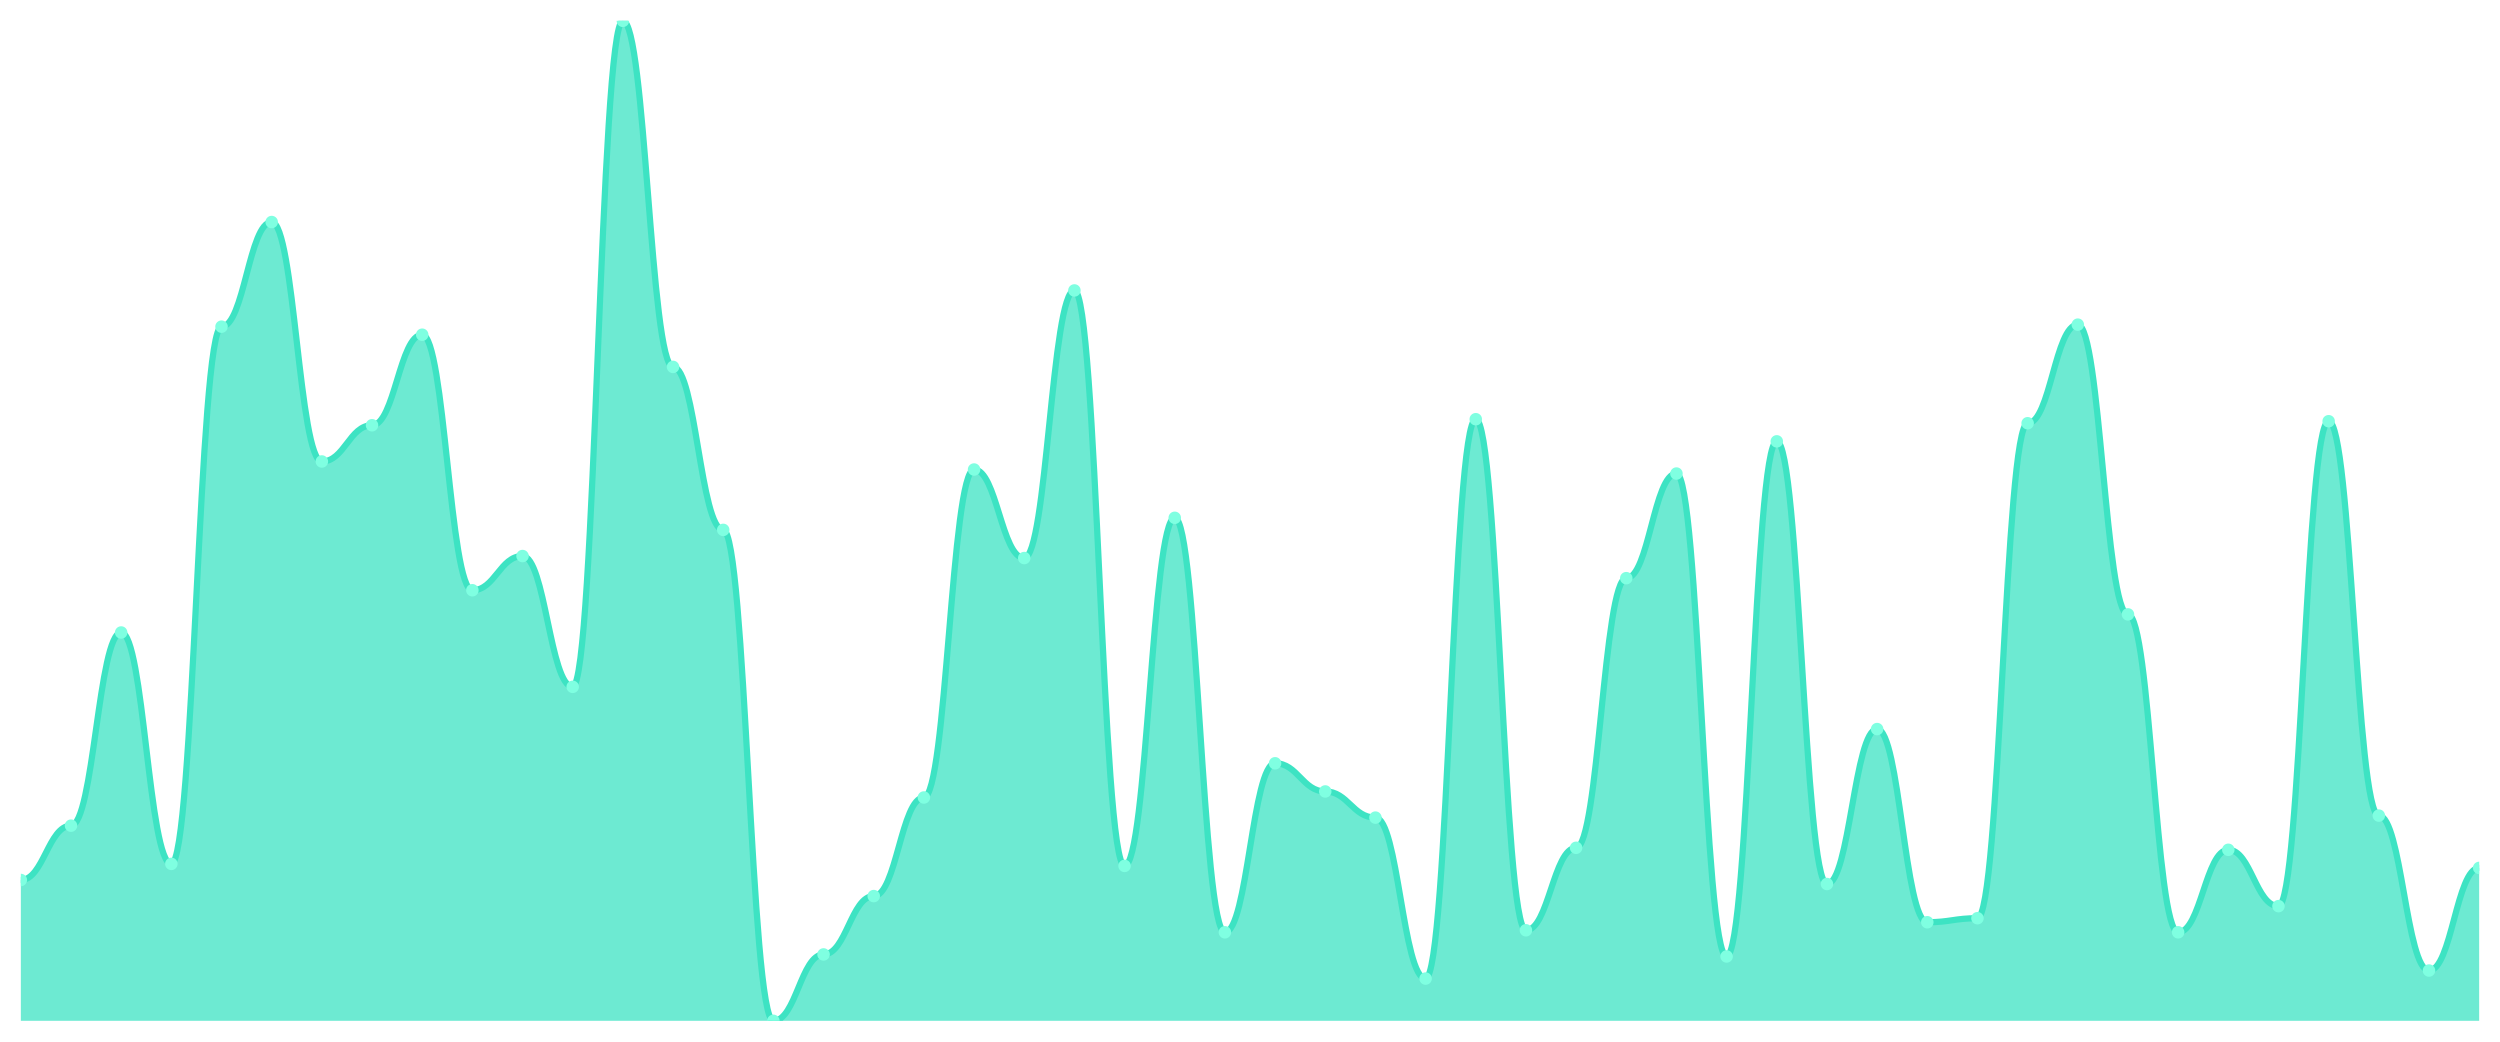
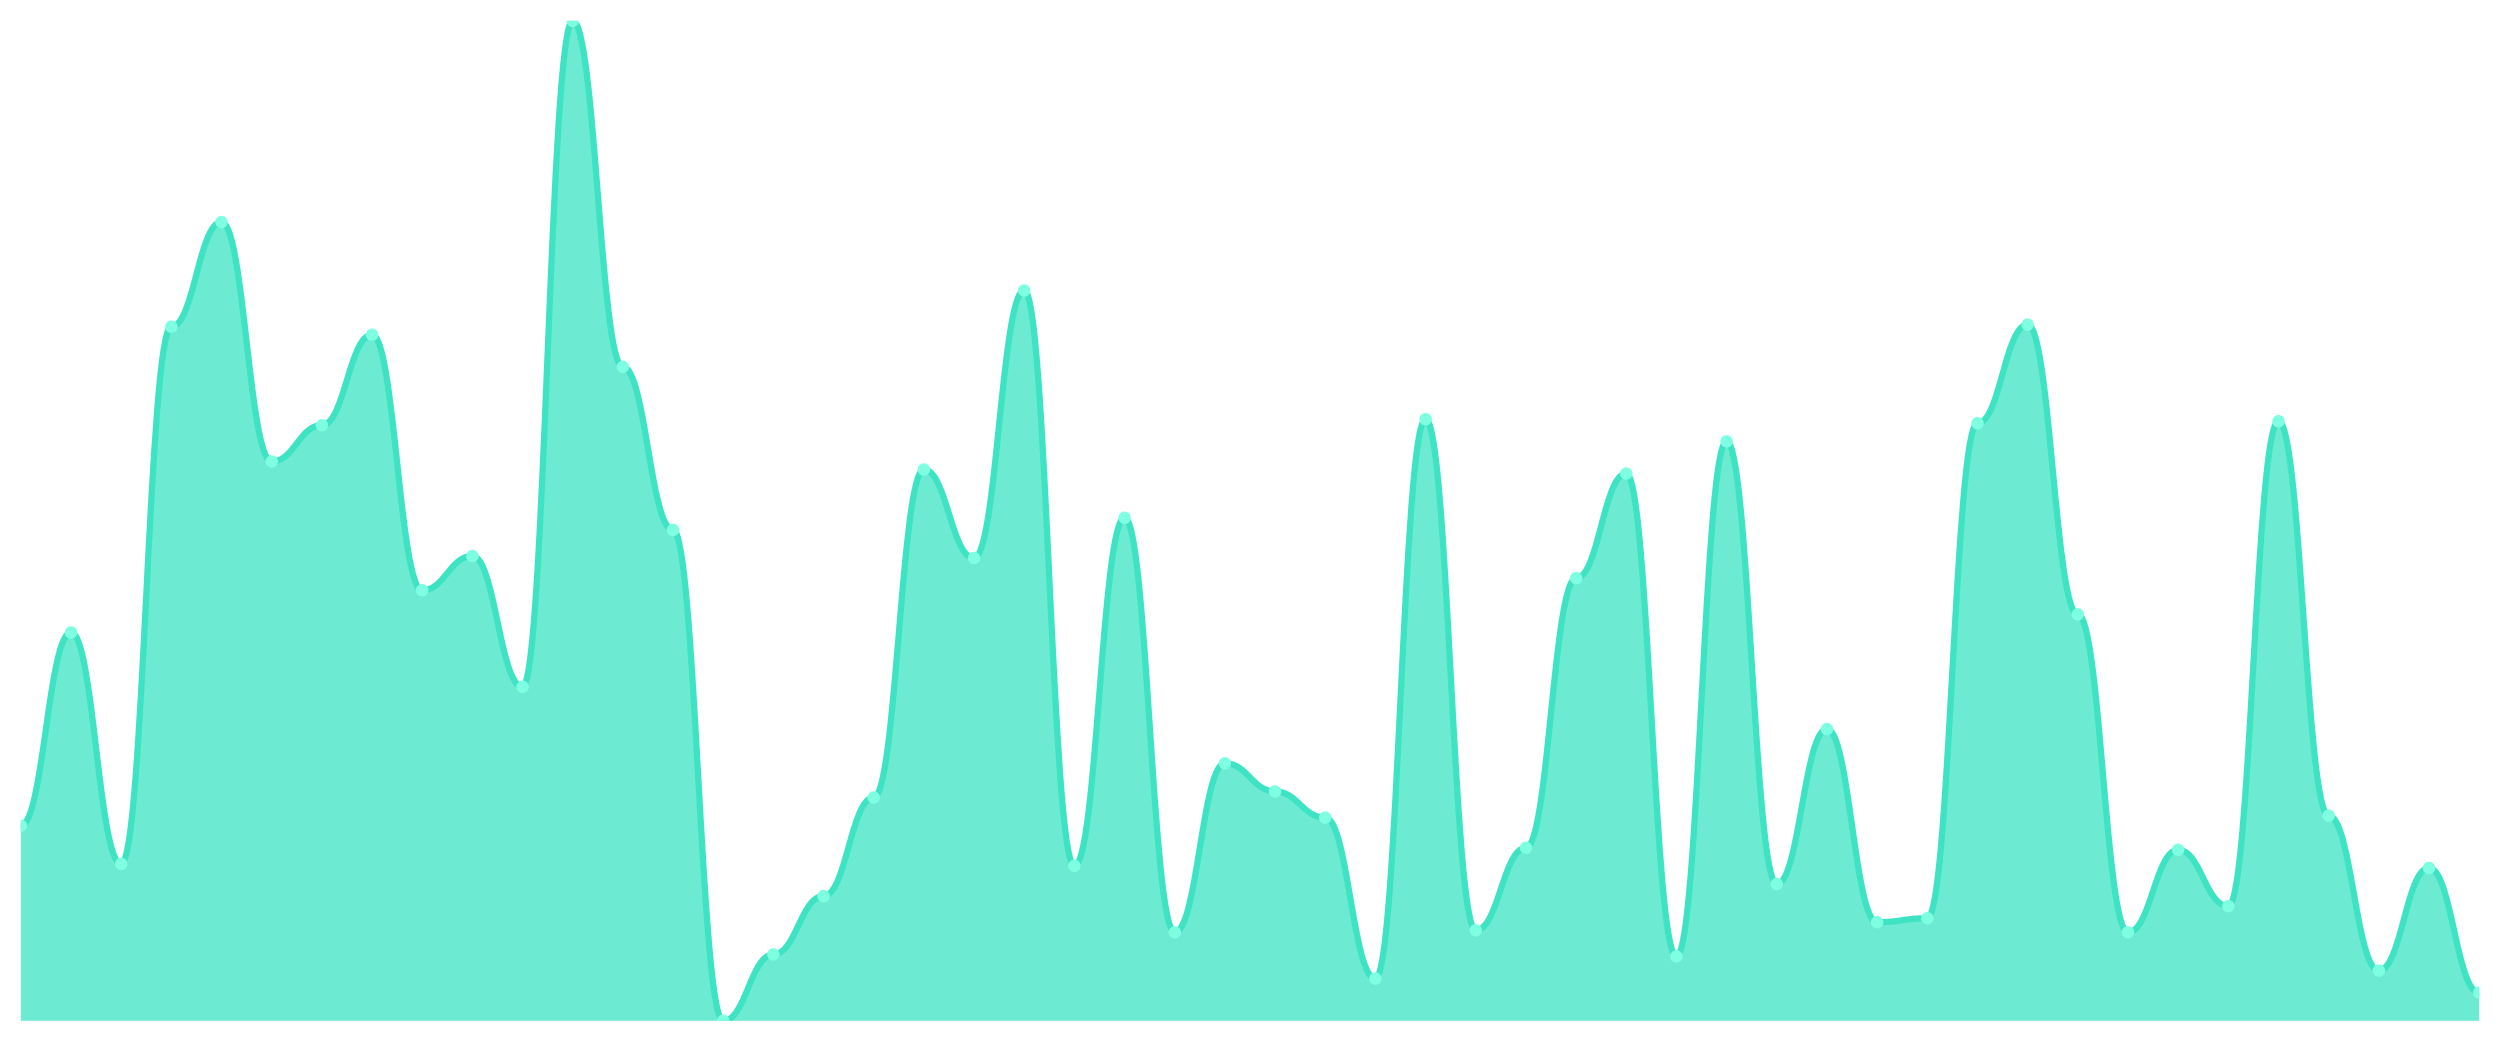
<svg xmlns="http://www.w3.org/2000/svg" viewBox="0 0 1200 500" width="1200" height="500">
  <defs>
    <clipPath id="c">
      <rect x="10" y="10" width="1180" height="480" />
    </clipPath>
  </defs>
  <rect width="1200" height="500" fill="none" />
  <g clip-path="url(#c)">
-     <path d="M 10,490 L 10,422.394 C 20.837,422.394 23.245,396.318 34.082,396.318 C 44.918,396.318 47.327,303.602 58.163,303.602 C 69,303.602 71.408,414.668 82.245,414.668 C 93.082,414.668 95.49,156.801 106.327,156.801 C 117.163,156.801 119.571,106.579 130.408,106.579 C 141.245,106.579 143.653,221.509 154.49,221.509 C 165.327,221.509 167.735,204.125 178.571,204.125 C 189.408,204.125 191.816,160.664 202.653,160.664 C 213.49,160.664 215.898,283.32 226.735,283.32 C 237.571,283.32 239.98,266.901 250.816,266.901 C 261.653,266.901 264.061,329.678 274.898,329.678 C 285.735,329.678 288.143,10 298.98,10 C 309.816,10 312.224,176.117 323.061,176.117 C 333.898,176.117 336.306,254.346 347.143,254.346 C 357.98,254.346 360.388,490 371.224,490 C 382.061,490 384.469,458.129 395.306,458.129 C 406.143,458.129 408.551,430.121 419.388,430.121 C 430.224,430.121 432.633,382.797 443.469,382.797 C 454.306,382.797 456.714,225.372 467.551,225.372 C 478.388,225.372 480.796,267.867 491.633,267.867 C 502.469,267.867 504.878,139.416 515.714,139.416 C 526.551,139.416 528.959,415.634 539.796,415.634 C 550.633,415.634 553.041,248.551 563.878,248.551 C 574.714,248.551 577.122,447.505 587.959,447.505 C 598.796,447.505 601.204,366.378 612.041,366.378 C 622.878,366.378 625.286,379.899 636.122,379.899 C 646.959,379.899 649.367,392.455 660.204,392.455 C 671.041,392.455 673.449,469.718 684.286,469.718 C 695.122,469.718 697.531,201.227 708.367,201.227 C 719.204,201.227 721.612,446.539 732.449,446.539 C 743.286,446.539 745.694,406.942 756.531,406.942 C 767.367,406.942 769.776,277.525 780.612,277.525 C 791.449,277.525 793.857,227.304 804.694,227.304 C 815.531,227.304 817.939,459.095 828.776,459.095 C 839.612,459.095 842.02,211.851 852.857,211.851 C 863.694,211.851 866.102,424.326 876.939,424.326 C 887.776,424.326 890.184,349.96 901.02,349.96 C 911.857,349.96 914.265,442.676 925.102,442.676 C 935.939,442.676 938.347,440.744 949.184,440.744 C 960.02,440.744 962.429,203.159 973.265,203.159 C 984.102,203.159 986.51,155.835 997.347,155.835 C 1008.184,155.835 1010.592,294.909 1021.429,294.909 C 1032.265,294.909 1034.673,447.505 1045.51,447.505 C 1056.347,447.505 1058.755,407.907 1069.592,407.907 C 1080.429,407.907 1082.837,434.95 1093.673,434.95 C 1104.51,434.95 1106.918,202.193 1117.755,202.193 C 1128.592,202.193 1131,391.489 1141.837,391.489 C 1152.673,391.489 1155.082,465.855 1165.918,465.855 C 1176.755,465.855 1179.163,416.6 1190,416.6 L 1190,490 Z" fill="rgba(61,227,195,0.75)" />
-     <path d="M 10,422.394 C 20.837,422.394 23.245,396.318 34.082,396.318 C 44.918,396.318 47.327,303.602 58.163,303.602 C 69,303.602 71.408,414.668 82.245,414.668 C 93.082,414.668 95.49,156.801 106.327,156.801 C 117.163,156.801 119.571,106.579 130.408,106.579 C 141.245,106.579 143.653,221.509 154.49,221.509 C 165.327,221.509 167.735,204.125 178.571,204.125 C 189.408,204.125 191.816,160.664 202.653,160.664 C 213.49,160.664 215.898,283.32 226.735,283.32 C 237.571,283.32 239.98,266.901 250.816,266.901 C 261.653,266.901 264.061,329.678 274.898,329.678 C 285.735,329.678 288.143,10 298.98,10 C 309.816,10 312.224,176.117 323.061,176.117 C 333.898,176.117 336.306,254.346 347.143,254.346 C 357.98,254.346 360.388,490 371.224,490 C 382.061,490 384.469,458.129 395.306,458.129 C 406.143,458.129 408.551,430.121 419.388,430.121 C 430.224,430.121 432.633,382.797 443.469,382.797 C 454.306,382.797 456.714,225.372 467.551,225.372 C 478.388,225.372 480.796,267.867 491.633,267.867 C 502.469,267.867 504.878,139.416 515.714,139.416 C 526.551,139.416 528.959,415.634 539.796,415.634 C 550.633,415.634 553.041,248.551 563.878,248.551 C 574.714,248.551 577.122,447.505 587.959,447.505 C 598.796,447.505 601.204,366.378 612.041,366.378 C 622.878,366.378 625.286,379.899 636.122,379.899 C 646.959,379.899 649.367,392.455 660.204,392.455 C 671.041,392.455 673.449,469.718 684.286,469.718 C 695.122,469.718 697.531,201.227 708.367,201.227 C 719.204,201.227 721.612,446.539 732.449,446.539 C 743.286,446.539 745.694,406.942 756.531,406.942 C 767.367,406.942 769.776,277.525 780.612,277.525 C 791.449,277.525 793.857,227.304 804.694,227.304 C 815.531,227.304 817.939,459.095 828.776,459.095 C 839.612,459.095 842.02,211.851 852.857,211.851 C 863.694,211.851 866.102,424.326 876.939,424.326 C 887.776,424.326 890.184,349.96 901.02,349.96 C 911.857,349.96 914.265,442.676 925.102,442.676 C 935.939,442.676 938.347,440.744 949.184,440.744 C 960.02,440.744 962.429,203.159 973.265,203.159 C 984.102,203.159 986.51,155.835 997.347,155.835 C 1008.184,155.835 1010.592,294.909 1021.429,294.909 C 1032.265,294.909 1034.673,447.505 1045.51,447.505 C 1056.347,447.505 1058.755,407.907 1069.592,407.907 C 1080.429,407.907 1082.837,434.95 1093.673,434.95 C 1104.51,434.95 1106.918,202.193 1117.755,202.193 C 1128.592,202.193 1131,391.489 1141.837,391.489 C 1152.673,391.489 1155.082,465.855 1165.918,465.855 C 1176.755,465.855 1179.163,416.6 1190,416.6" fill="none" stroke="#3de3c3" stroke-width="3" stroke-linecap="round" stroke-linejoin="round" />
-     <circle cx="10" cy="422.394" r="3" fill="#7fffe1" />
-     <circle cx="34.082" cy="396.318" r="3" fill="#7fffe1" />
-     <circle cx="58.163" cy="303.602" r="3" fill="#7fffe1" />
-     <circle cx="82.245" cy="414.668" r="3" fill="#7fffe1" />
-     <circle cx="106.327" cy="156.801" r="3" fill="#7fffe1" />
-     <circle cx="130.408" cy="106.579" r="3" fill="#7fffe1" />
-     <circle cx="154.49" cy="221.509" r="3" fill="#7fffe1" />
-     <circle cx="178.571" cy="204.125" r="3" fill="#7fffe1" />
-     <circle cx="202.653" cy="160.664" r="3" fill="#7fffe1" />
-     <circle cx="226.735" cy="283.32" r="3" fill="#7fffe1" />
-     <circle cx="250.816" cy="266.901" r="3" fill="#7fffe1" />
-     <circle cx="274.898" cy="329.678" r="3" fill="#7fffe1" />
-     <circle cx="298.98" cy="10" r="3" fill="#7fffe1" />
-     <circle cx="323.061" cy="176.117" r="3" fill="#7fffe1" />
-     <circle cx="347.143" cy="254.346" r="3" fill="#7fffe1" />
-     <circle cx="371.224" cy="490" r="3" fill="#7fffe1" />
-     <circle cx="395.306" cy="458.129" r="3" fill="#7fffe1" />
-     <circle cx="419.388" cy="430.121" r="3" fill="#7fffe1" />
-     <circle cx="443.469" cy="382.797" r="3" fill="#7fffe1" />
-     <circle cx="467.551" cy="225.372" r="3" fill="#7fffe1" />
-     <circle cx="491.633" cy="267.867" r="3" fill="#7fffe1" />
-     <circle cx="515.714" cy="139.416" r="3" fill="#7fffe1" />
-     <circle cx="539.796" cy="415.634" r="3" fill="#7fffe1" />
-     <circle cx="563.878" cy="248.551" r="3" fill="#7fffe1" />
-     <circle cx="587.959" cy="447.505" r="3" fill="#7fffe1" />
-     <circle cx="612.041" cy="366.378" r="3" fill="#7fffe1" />
-     <circle cx="636.122" cy="379.899" r="3" fill="#7fffe1" />
-     <circle cx="660.204" cy="392.455" r="3" fill="#7fffe1" />
-     <circle cx="684.286" cy="469.718" r="3" fill="#7fffe1" />
-     <circle cx="708.367" cy="201.227" r="3" fill="#7fffe1" />
-     <circle cx="732.449" cy="446.539" r="3" fill="#7fffe1" />
-     <circle cx="756.531" cy="406.942" r="3" fill="#7fffe1" />
-     <circle cx="780.612" cy="277.525" r="3" fill="#7fffe1" />
-     <circle cx="804.694" cy="227.304" r="3" fill="#7fffe1" />
-     <circle cx="828.776" cy="459.095" r="3" fill="#7fffe1" />
-     <circle cx="852.857" cy="211.851" r="3" fill="#7fffe1" />
-     <circle cx="876.939" cy="424.326" r="3" fill="#7fffe1" />
-     <circle cx="901.02" cy="349.96" r="3" fill="#7fffe1" />
-     <circle cx="925.102" cy="442.676" r="3" fill="#7fffe1" />
-     <circle cx="949.184" cy="440.744" r="3" fill="#7fffe1" />
-     <circle cx="973.265" cy="203.159" r="3" fill="#7fffe1" />
-     <circle cx="997.347" cy="155.835" r="3" fill="#7fffe1" />
-     <circle cx="1021.429" cy="294.909" r="3" fill="#7fffe1" />
-     <circle cx="1045.51" cy="447.505" r="3" fill="#7fffe1" />
-     <circle cx="1069.592" cy="407.907" r="3" fill="#7fffe1" />
-     <circle cx="1093.673" cy="434.95" r="3" fill="#7fffe1" />
-     <circle cx="1117.755" cy="202.193" r="3" fill="#7fffe1" />
-     <circle cx="1141.837" cy="391.489" r="3" fill="#7fffe1" />
-     <circle cx="1165.918" cy="465.855" r="3" fill="#7fffe1" />
-     <circle cx="1190" cy="416.6" r="3" fill="#7fffe1" />
+     <path d="M 10,490 L 10,396.318 C 20.837,396.318 23.245,303.602 34.082,303.602 C 44.918,303.602 47.327,414.668 58.163,414.668 C 69,414.668 71.408,156.801 82.245,156.801 C 93.082,156.801 95.49,106.579 106.327,106.579 C 117.163,106.579 119.571,221.509 130.408,221.509 C 141.245,221.509 143.653,204.125 154.49,204.125 C 165.327,204.125 167.735,160.664 178.571,160.664 C 189.408,160.664 191.816,283.32 202.653,283.32 C 213.49,283.32 215.898,266.901 226.735,266.901 C 237.571,266.901 239.98,329.678 250.816,329.678 C 261.653,329.678 264.061,10 274.898,10 C 285.735,10 288.143,176.117 298.98,176.117 C 309.816,176.117 312.224,254.346 323.061,254.346 C 333.898,254.346 336.306,490 347.143,490 C 357.98,490 360.388,458.129 371.224,458.129 C 382.061,458.129 384.469,430.121 395.306,430.121 C 406.143,430.121 408.551,382.797 419.388,382.797 C 430.224,382.797 432.633,225.372 443.469,225.372 C 454.306,225.372 456.714,267.867 467.551,267.867 C 478.388,267.867 480.796,139.416 491.633,139.416 C 502.469,139.416 504.878,415.634 515.714,415.634 C 526.551,415.634 528.959,248.551 539.796,248.551 C 550.633,248.551 553.041,447.505 563.878,447.505 C 574.714,447.505 577.122,366.378 587.959,366.378 C 598.796,366.378 601.204,379.899 612.041,379.899 C 622.878,379.899 625.286,392.455 636.122,392.455 C 646.959,392.455 649.367,469.718 660.204,469.718 C 671.041,469.718 673.449,201.227 684.286,201.227 C 695.122,201.227 697.531,446.539 708.367,446.539 C 719.204,446.539 721.612,406.942 732.449,406.942 C 743.286,406.942 745.694,277.525 756.531,277.525 C 767.367,277.525 769.776,227.304 780.612,227.304 C 791.449,227.304 793.857,459.095 804.694,459.095 C 815.531,459.095 817.939,211.851 828.776,211.851 C 839.612,211.851 842.02,424.326 852.857,424.326 C 863.694,424.326 866.102,349.96 876.939,349.96 C 887.776,349.96 890.184,442.676 901.02,442.676 C 911.857,442.676 914.265,440.744 925.102,440.744 C 935.939,440.744 938.347,203.159 949.184,203.159 C 960.02,203.159 962.429,155.835 973.265,155.835 C 984.102,155.835 986.51,294.909 997.347,294.909 C 1008.184,294.909 1010.592,447.505 1021.429,447.505 C 1032.265,447.505 1034.673,407.907 1045.51,407.907 C 1056.347,407.907 1058.755,434.95 1069.592,434.95 C 1080.429,434.95 1082.837,202.193 1093.673,202.193 C 1104.51,202.193 1106.918,391.489 1117.755,391.489 C 1128.592,391.489 1131,465.855 1141.837,465.855 C 1152.673,465.855 1155.082,416.6 1165.918,416.6 C 1176.755,416.6 1179.163,476.479 1190,476.479 L 1190,490 Z" fill="rgba(61,227,195,0.75)" />
+     <path d="M 10,396.318 C 20.837,396.318 23.245,303.602 34.082,303.602 C 44.918,303.602 47.327,414.668 58.163,414.668 C 69,414.668 71.408,156.801 82.245,156.801 C 93.082,156.801 95.49,106.579 106.327,106.579 C 117.163,106.579 119.571,221.509 130.408,221.509 C 141.245,221.509 143.653,204.125 154.49,204.125 C 165.327,204.125 167.735,160.664 178.571,160.664 C 189.408,160.664 191.816,283.32 202.653,283.32 C 213.49,283.32 215.898,266.901 226.735,266.901 C 237.571,266.901 239.98,329.678 250.816,329.678 C 261.653,329.678 264.061,10 274.898,10 C 285.735,10 288.143,176.117 298.98,176.117 C 309.816,176.117 312.224,254.346 323.061,254.346 C 333.898,254.346 336.306,490 347.143,490 C 357.98,490 360.388,458.129 371.224,458.129 C 382.061,458.129 384.469,430.121 395.306,430.121 C 406.143,430.121 408.551,382.797 419.388,382.797 C 430.224,382.797 432.633,225.372 443.469,225.372 C 454.306,225.372 456.714,267.867 467.551,267.867 C 478.388,267.867 480.796,139.416 491.633,139.416 C 502.469,139.416 504.878,415.634 515.714,415.634 C 526.551,415.634 528.959,248.551 539.796,248.551 C 550.633,248.551 553.041,447.505 563.878,447.505 C 574.714,447.505 577.122,366.378 587.959,366.378 C 598.796,366.378 601.204,379.899 612.041,379.899 C 622.878,379.899 625.286,392.455 636.122,392.455 C 646.959,392.455 649.367,469.718 660.204,469.718 C 671.041,469.718 673.449,201.227 684.286,201.227 C 695.122,201.227 697.531,446.539 708.367,446.539 C 719.204,446.539 721.612,406.942 732.449,406.942 C 743.286,406.942 745.694,277.525 756.531,277.525 C 767.367,277.525 769.776,227.304 780.612,227.304 C 791.449,227.304 793.857,459.095 804.694,459.095 C 815.531,459.095 817.939,211.851 828.776,211.851 C 839.612,211.851 842.02,424.326 852.857,424.326 C 863.694,424.326 866.102,349.96 876.939,349.96 C 887.776,349.96 890.184,442.676 901.02,442.676 C 911.857,442.676 914.265,440.744 925.102,440.744 C 935.939,440.744 938.347,203.159 949.184,203.159 C 960.02,203.159 962.429,155.835 973.265,155.835 C 984.102,155.835 986.51,294.909 997.347,294.909 C 1008.184,294.909 1010.592,447.505 1021.429,447.505 C 1032.265,447.505 1034.673,407.907 1045.51,407.907 C 1056.347,407.907 1058.755,434.95 1069.592,434.95 C 1080.429,434.95 1082.837,202.193 1093.673,202.193 C 1104.51,202.193 1106.918,391.489 1117.755,391.489 C 1128.592,391.489 1131,465.855 1141.837,465.855 C 1152.673,465.855 1155.082,416.6 1165.918,416.6 C 1176.755,416.6 1179.163,476.479 1190,476.479" fill="none" stroke="#3de3c3" stroke-width="3" stroke-linecap="round" stroke-linejoin="round" />
+     <circle cx="10" cy="396.318" r="3" fill="#7fffe1" />
+     <circle cx="34.082" cy="303.602" r="3" fill="#7fffe1" />
+     <circle cx="58.163" cy="414.668" r="3" fill="#7fffe1" />
+     <circle cx="82.245" cy="156.801" r="3" fill="#7fffe1" />
+     <circle cx="106.327" cy="106.579" r="3" fill="#7fffe1" />
+     <circle cx="130.408" cy="221.509" r="3" fill="#7fffe1" />
+     <circle cx="154.49" cy="204.125" r="3" fill="#7fffe1" />
+     <circle cx="178.571" cy="160.664" r="3" fill="#7fffe1" />
+     <circle cx="202.653" cy="283.32" r="3" fill="#7fffe1" />
+     <circle cx="226.735" cy="266.901" r="3" fill="#7fffe1" />
+     <circle cx="250.816" cy="329.678" r="3" fill="#7fffe1" />
+     <circle cx="274.898" cy="10" r="3" fill="#7fffe1" />
+     <circle cx="298.98" cy="176.117" r="3" fill="#7fffe1" />
+     <circle cx="323.061" cy="254.346" r="3" fill="#7fffe1" />
+     <circle cx="347.143" cy="490" r="3" fill="#7fffe1" />
+     <circle cx="371.224" cy="458.129" r="3" fill="#7fffe1" />
+     <circle cx="395.306" cy="430.121" r="3" fill="#7fffe1" />
+     <circle cx="419.388" cy="382.797" r="3" fill="#7fffe1" />
+     <circle cx="443.469" cy="225.372" r="3" fill="#7fffe1" />
+     <circle cx="467.551" cy="267.867" r="3" fill="#7fffe1" />
+     <circle cx="491.633" cy="139.416" r="3" fill="#7fffe1" />
+     <circle cx="515.714" cy="415.634" r="3" fill="#7fffe1" />
+     <circle cx="539.796" cy="248.551" r="3" fill="#7fffe1" />
+     <circle cx="563.878" cy="447.505" r="3" fill="#7fffe1" />
+     <circle cx="587.959" cy="366.378" r="3" fill="#7fffe1" />
+     <circle cx="612.041" cy="379.899" r="3" fill="#7fffe1" />
+     <circle cx="636.122" cy="392.455" r="3" fill="#7fffe1" />
+     <circle cx="660.204" cy="469.718" r="3" fill="#7fffe1" />
+     <circle cx="684.286" cy="201.227" r="3" fill="#7fffe1" />
+     <circle cx="708.367" cy="446.539" r="3" fill="#7fffe1" />
+     <circle cx="732.449" cy="406.942" r="3" fill="#7fffe1" />
+     <circle cx="756.531" cy="277.525" r="3" fill="#7fffe1" />
+     <circle cx="780.612" cy="227.304" r="3" fill="#7fffe1" />
+     <circle cx="804.694" cy="459.095" r="3" fill="#7fffe1" />
+     <circle cx="828.776" cy="211.851" r="3" fill="#7fffe1" />
+     <circle cx="852.857" cy="424.326" r="3" fill="#7fffe1" />
+     <circle cx="876.939" cy="349.96" r="3" fill="#7fffe1" />
+     <circle cx="901.02" cy="442.676" r="3" fill="#7fffe1" />
+     <circle cx="925.102" cy="440.744" r="3" fill="#7fffe1" />
+     <circle cx="949.184" cy="203.159" r="3" fill="#7fffe1" />
+     <circle cx="973.265" cy="155.835" r="3" fill="#7fffe1" />
+     <circle cx="997.347" cy="294.909" r="3" fill="#7fffe1" />
+     <circle cx="1021.429" cy="447.505" r="3" fill="#7fffe1" />
+     <circle cx="1045.51" cy="407.907" r="3" fill="#7fffe1" />
+     <circle cx="1069.592" cy="434.95" r="3" fill="#7fffe1" />
+     <circle cx="1093.673" cy="202.193" r="3" fill="#7fffe1" />
+     <circle cx="1117.755" cy="391.489" r="3" fill="#7fffe1" />
+     <circle cx="1141.837" cy="465.855" r="3" fill="#7fffe1" />
+     <circle cx="1165.918" cy="416.6" r="3" fill="#7fffe1" />
+     <circle cx="1190" cy="476.479" r="3" fill="#7fffe1" />
  </g>
</svg>
